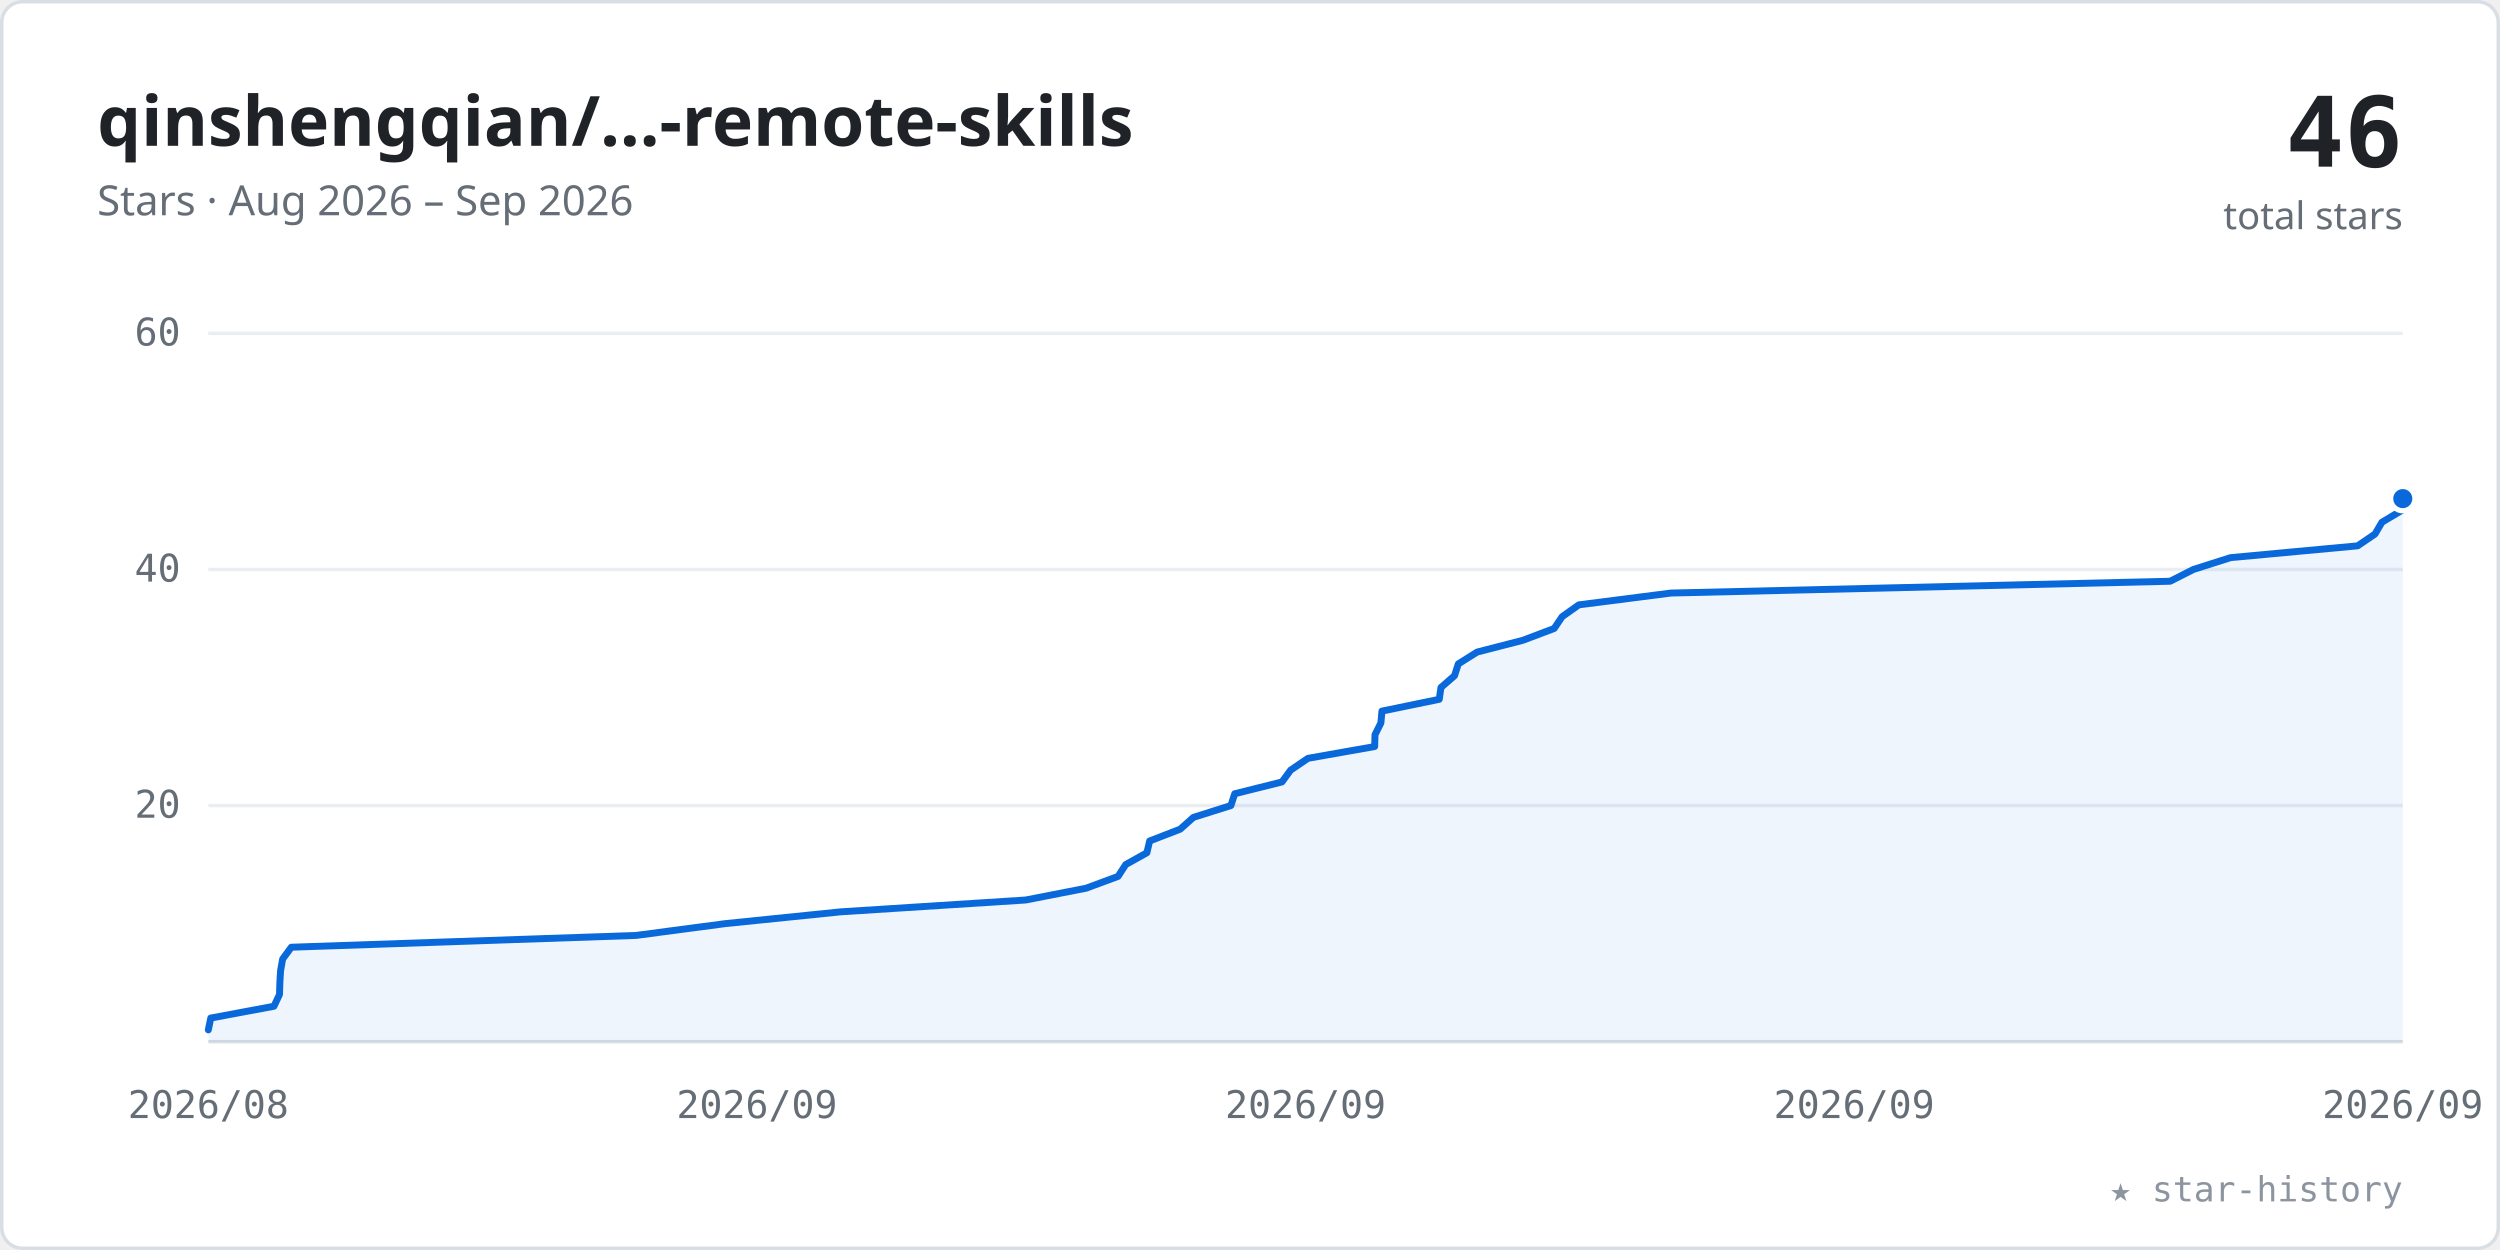
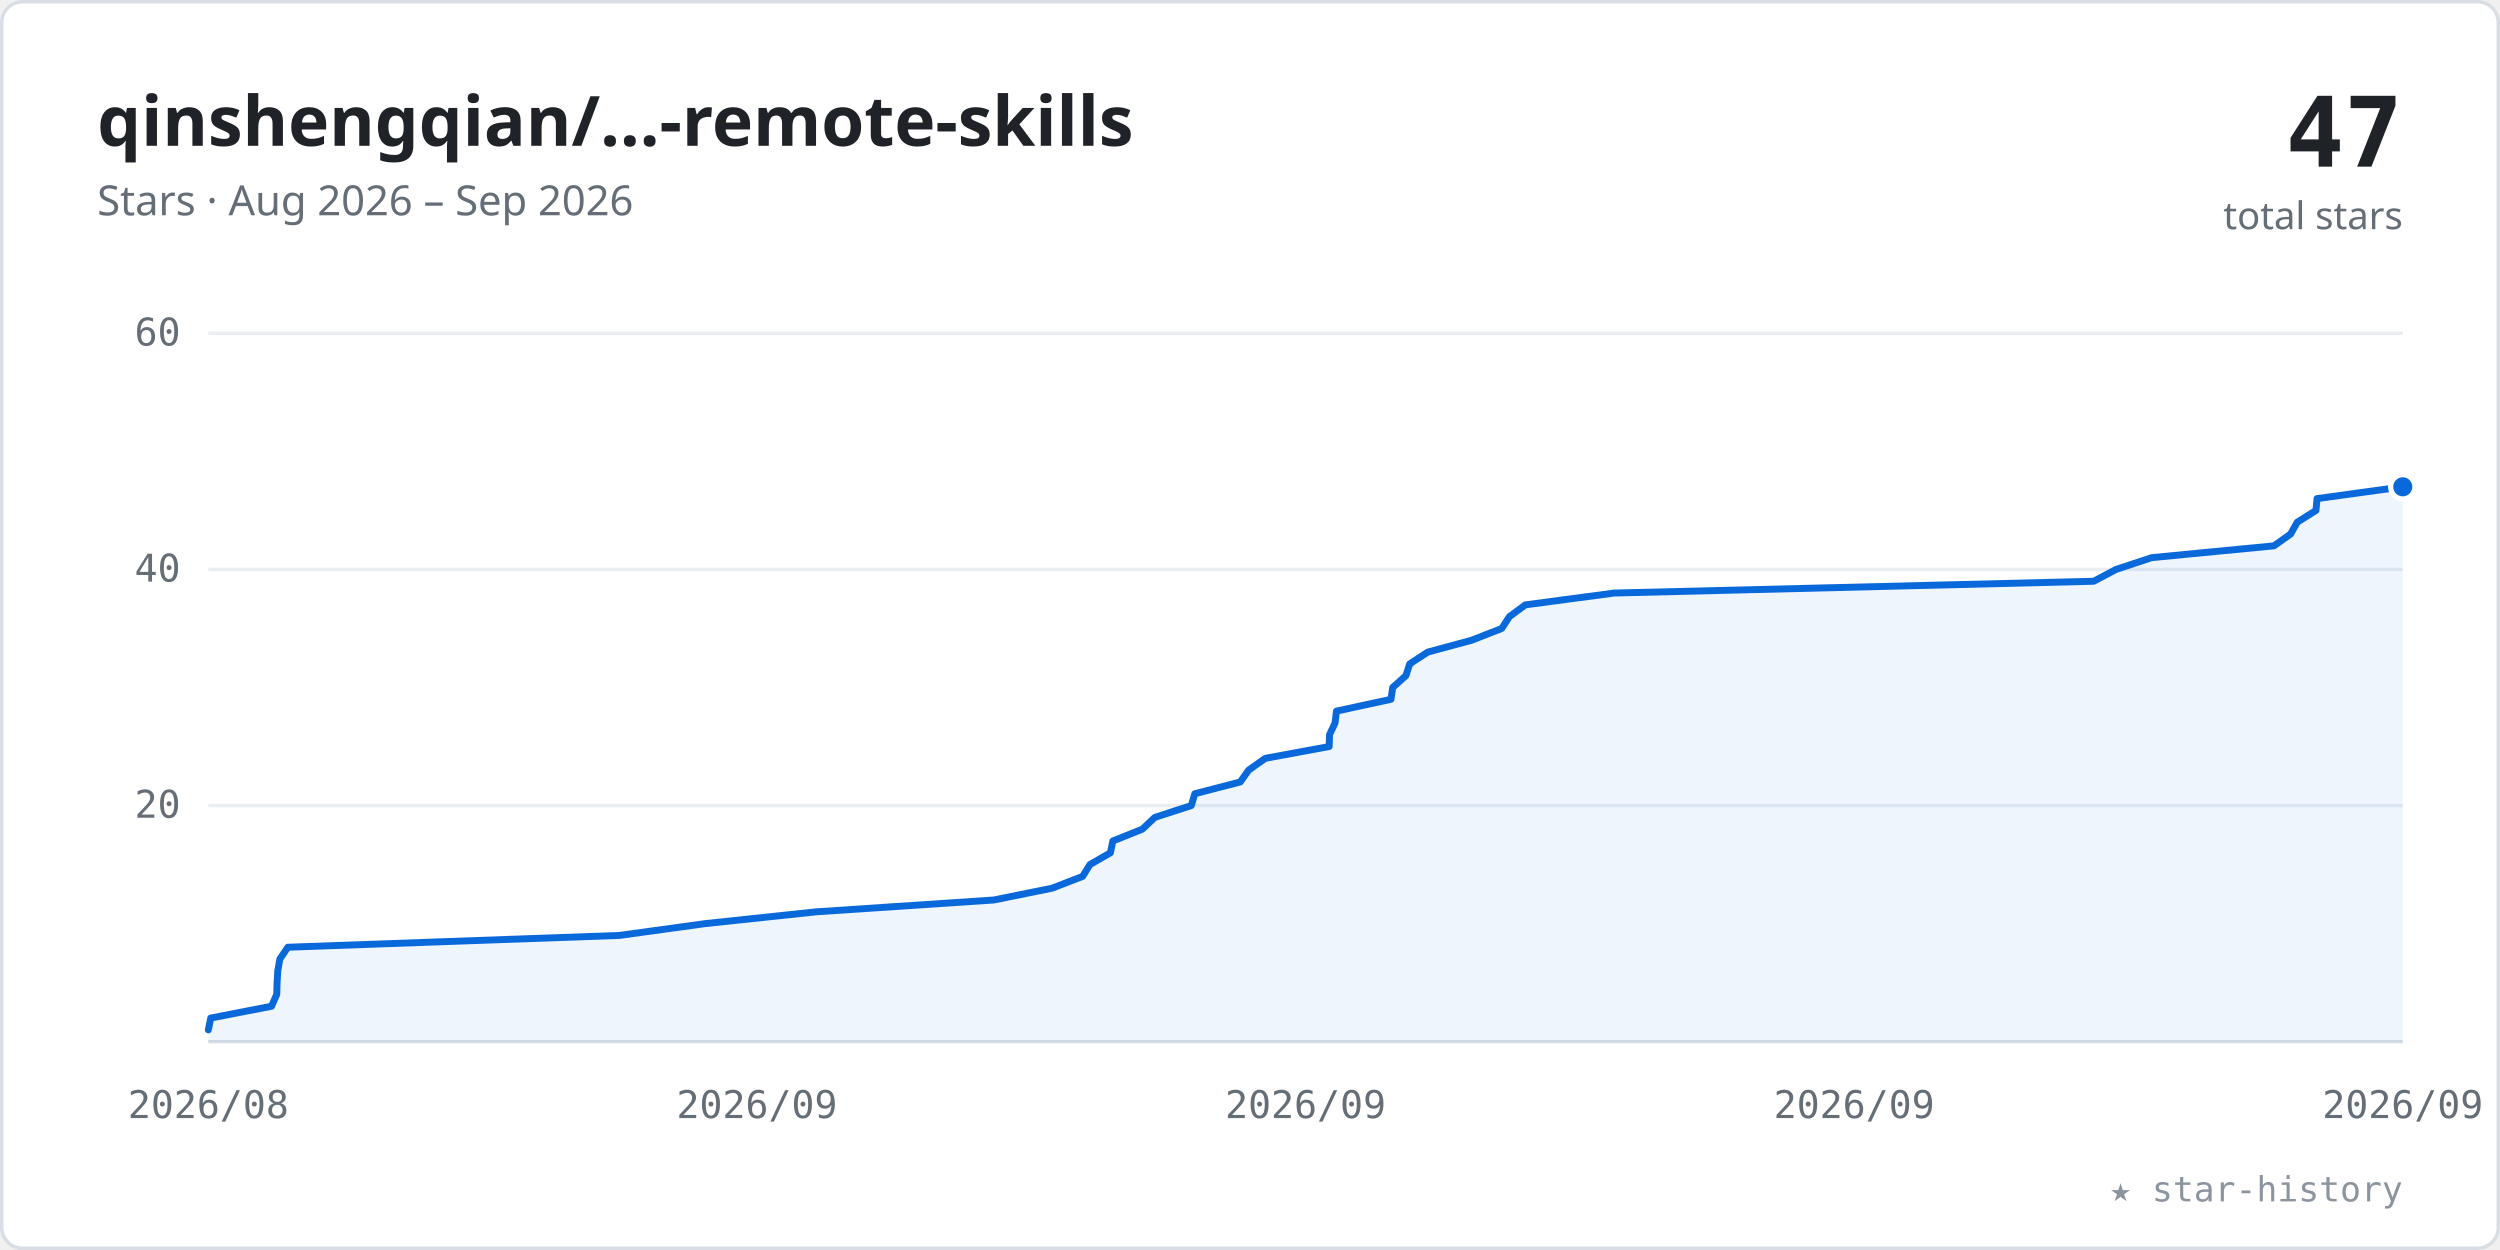
<svg xmlns="http://www.w3.org/2000/svg" viewBox="0 0 720 360" width="100%" role="img" font-family="-apple-system,BlinkMacSystemFont,'Segoe UI','Noto Sans',Helvetica,Arial,sans-serif">
  <style>.tk{font:11px ui-monospace,SFMono-Regular,Menlo,Consolas,monospace;fill:#656d76}</style>
  <rect x="0.5" y="0.5" width="719" height="359" rx="6" fill="#ffffff" stroke="#d8dee4" />
  <text x="28" y="42" font-size="20" font-weight="600" fill="#1f2328">qinshengqian/…-remote-skills</text>
  <text x="28" y="62" font-size="12" fill="#656d76">Stars · Aug 2026 – Sep 2026</text>
-   <text x="692" y="48" text-anchor="end" font-size="28" font-weight="700" fill="#1f2328" font-family="ui-monospace,SFMono-Regular,Menlo,Consolas,monospace">46</text>
+   <text x="692" y="48" text-anchor="end" font-size="28" font-weight="700" fill="#1f2328" font-family="ui-monospace,SFMono-Regular,Menlo,Consolas,monospace">47</text>
  <text x="692" y="66" text-anchor="end" font-size="11" fill="#656d76">total stars</text>
  <line x1="60" y1="232.0" x2="692" y2="232.0" stroke="#eaeef2" stroke-width="1" />
  <text x="52" y="235.5" text-anchor="end" class="tk">20</text>
  <line x1="60" y1="164.0" x2="692" y2="164.0" stroke="#eaeef2" stroke-width="1" />
  <text x="52" y="167.5" text-anchor="end" class="tk">40</text>
  <line x1="60" y1="96.0" x2="692" y2="96.0" stroke="#eaeef2" stroke-width="1" />
  <text x="52" y="99.5" text-anchor="end" class="tk">60</text>
  <line x1="60" y1="300" x2="692" y2="300" stroke="#d8dee4" stroke-width="1" />
  <text x="60.0" y="322" text-anchor="middle" class="tk">2026/08</text>
  <text x="218.0" y="322" text-anchor="middle" class="tk">2026/09</text>
  <text x="376.0" y="322" text-anchor="middle" class="tk">2026/09</text>
  <text x="534.0" y="322" text-anchor="middle" class="tk">2026/09</text>
  <text x="692.0" y="322" text-anchor="middle" class="tk">2026/09</text>
-   <polygon points="60.0,300 60.0,296.6 60.0,296.6 60.7,293.2 78.9,289.8 78.9,289.8 80.5,286.4 80.6,283.0 80.6,283.0 80.8,279.6 81.4,276.2 83.9,272.8 83.9,272.8 183.2,269.4 208.9,266.0 208.9,266.0 242.2,262.6 295.4,259.2 295.4,259.2 312.8,255.8 322.0,252.4 324.2,249.0 324.2,249.0 330.3,245.6 331.1,242.2 331.1,242.2 339.9,238.8 343.7,235.4 343.7,235.4 354.5,232.0 355.6,228.6 369.2,225.2 369.2,225.2 371.7,221.8 376.7,218.4 376.7,218.4 395.9,215.0 396.0,211.6 397.7,208.2 397.7,208.2 398.0,204.8 414.5,201.4 414.5,201.4 415.0,198.0 418.9,194.6 418.9,194.6 420.0,191.2 425.4,187.8 438.6,184.4 438.6,184.4 447.6,181.0 449.9,177.6 449.9,177.6 454.7,174.2 481.2,170.8 481.2,170.8 625.0,167.4 631.7,164.0 642.4,160.6 642.4,160.6 679.0,157.2 684.0,153.8 684.0,153.8 686.0,150.4 691.7,147.0 692.0,143.6 692.0,300" fill="#0969da" fill-opacity="0.07" />
-   <polyline points="60.0,296.6 60.0,296.6 60.7,293.2 78.9,289.8 78.9,289.8 80.5,286.4 80.6,283.0 80.6,283.0 80.8,279.6 81.4,276.2 83.9,272.8 83.9,272.8 183.2,269.4 208.9,266.0 208.9,266.0 242.2,262.6 295.4,259.2 295.4,259.2 312.8,255.8 322.0,252.4 324.2,249.0 324.2,249.0 330.3,245.6 331.1,242.2 331.1,242.2 339.9,238.8 343.7,235.4 343.7,235.4 354.5,232.0 355.6,228.6 369.2,225.2 369.2,225.2 371.7,221.8 376.7,218.4 376.7,218.4 395.9,215.0 396.0,211.6 397.7,208.2 397.7,208.2 398.0,204.8 414.5,201.4 414.5,201.4 415.0,198.0 418.9,194.6 418.9,194.6 420.0,191.2 425.4,187.8 438.6,184.4 438.6,184.4 447.6,181.0 449.9,177.6 449.9,177.6 454.7,174.2 481.2,170.8 481.2,170.8 625.0,167.4 631.7,164.0 642.4,160.6 642.4,160.6 679.0,157.2 684.0,153.8 684.0,153.8 686.0,150.4 691.7,147.0 692.0,143.6" fill="none" stroke="#0969da" stroke-width="2" stroke-linecap="round" stroke-linejoin="round" />
-   <circle cx="692.0" cy="143.6" r="3.5" fill="#0969da" stroke="#ffffff" stroke-width="1.5" />
+   <polygon points="60.0,300 60.0,296.6 60.0,296.6 60.7,293.2 78.2,289.8 78.2,289.8 79.7,286.4 79.8,283.0 80.0,279.6 80.0,279.6 80.6,276.2 82.9,272.8 82.9,272.8 178.4,269.4 203.1,266.0 235.1,262.6 235.1,262.6 286.2,259.2 303.0,255.8 303.0,255.8 311.8,252.4 313.9,249.0 319.8,245.6 319.8,245.6 320.5,242.2 329.0,238.8 329.0,238.8 332.6,235.4 343.1,232.0 344.1,228.6 344.1,228.6 357.2,225.2 359.6,221.8 364.4,218.4 364.4,218.4 382.8,215.0 382.9,211.6 382.9,211.6 384.5,208.2 384.9,204.8 400.6,201.4 400.6,201.4 401.1,198.0 404.9,194.6 404.9,194.6 406.0,191.2 411.2,187.8 423.8,184.4 423.8,184.4 432.5,181.0 434.7,177.6 434.7,177.6 439.3,174.2 464.8,170.8 603.0,167.4 603.0,167.4 609.4,164.0 619.7,160.6 619.7,160.6 654.9,157.2 659.7,153.8 661.6,150.4 661.6,150.4 667.0,147.0 667.3,143.6 692.0,140.2 692.0,300" fill="#0969da" fill-opacity="0.07" />
+   <polyline points="60.0,296.6 60.0,296.6 60.7,293.2 78.2,289.8 78.2,289.8 79.7,286.4 79.8,283.0 80.0,279.6 80.0,279.6 80.6,276.2 82.9,272.8 82.9,272.8 178.4,269.4 203.1,266.0 235.1,262.6 235.1,262.6 286.2,259.2 303.0,255.8 303.0,255.8 311.8,252.4 313.9,249.0 319.8,245.6 319.8,245.6 320.5,242.2 329.0,238.8 329.0,238.8 332.6,235.4 343.1,232.0 344.1,228.6 344.1,228.6 357.2,225.2 359.6,221.8 364.4,218.4 364.4,218.4 382.8,215.0 382.9,211.6 382.9,211.6 384.5,208.2 384.9,204.8 400.6,201.4 400.6,201.4 401.1,198.0 404.9,194.6 404.9,194.6 406.0,191.2 411.2,187.8 423.8,184.4 423.8,184.4 432.5,181.0 434.7,177.6 434.7,177.6 439.3,174.2 464.8,170.8 603.0,167.4 603.0,167.4 609.4,164.0 619.7,160.6 619.7,160.6 654.9,157.2 659.7,153.8 661.6,150.4 661.6,150.4 667.0,147.0 667.3,143.6 692.0,140.2" fill="none" stroke="#0969da" stroke-width="2" stroke-linecap="round" stroke-linejoin="round" />
+   <circle cx="692.0" cy="140.2" r="3.5" fill="#0969da" stroke="#ffffff" stroke-width="1.5" />
  <text x="692" y="346" text-anchor="end" font-size="10" fill="#8c959f" font-family="ui-monospace,SFMono-Regular,Menlo,Consolas,monospace">★ star-history</text>
</svg>
